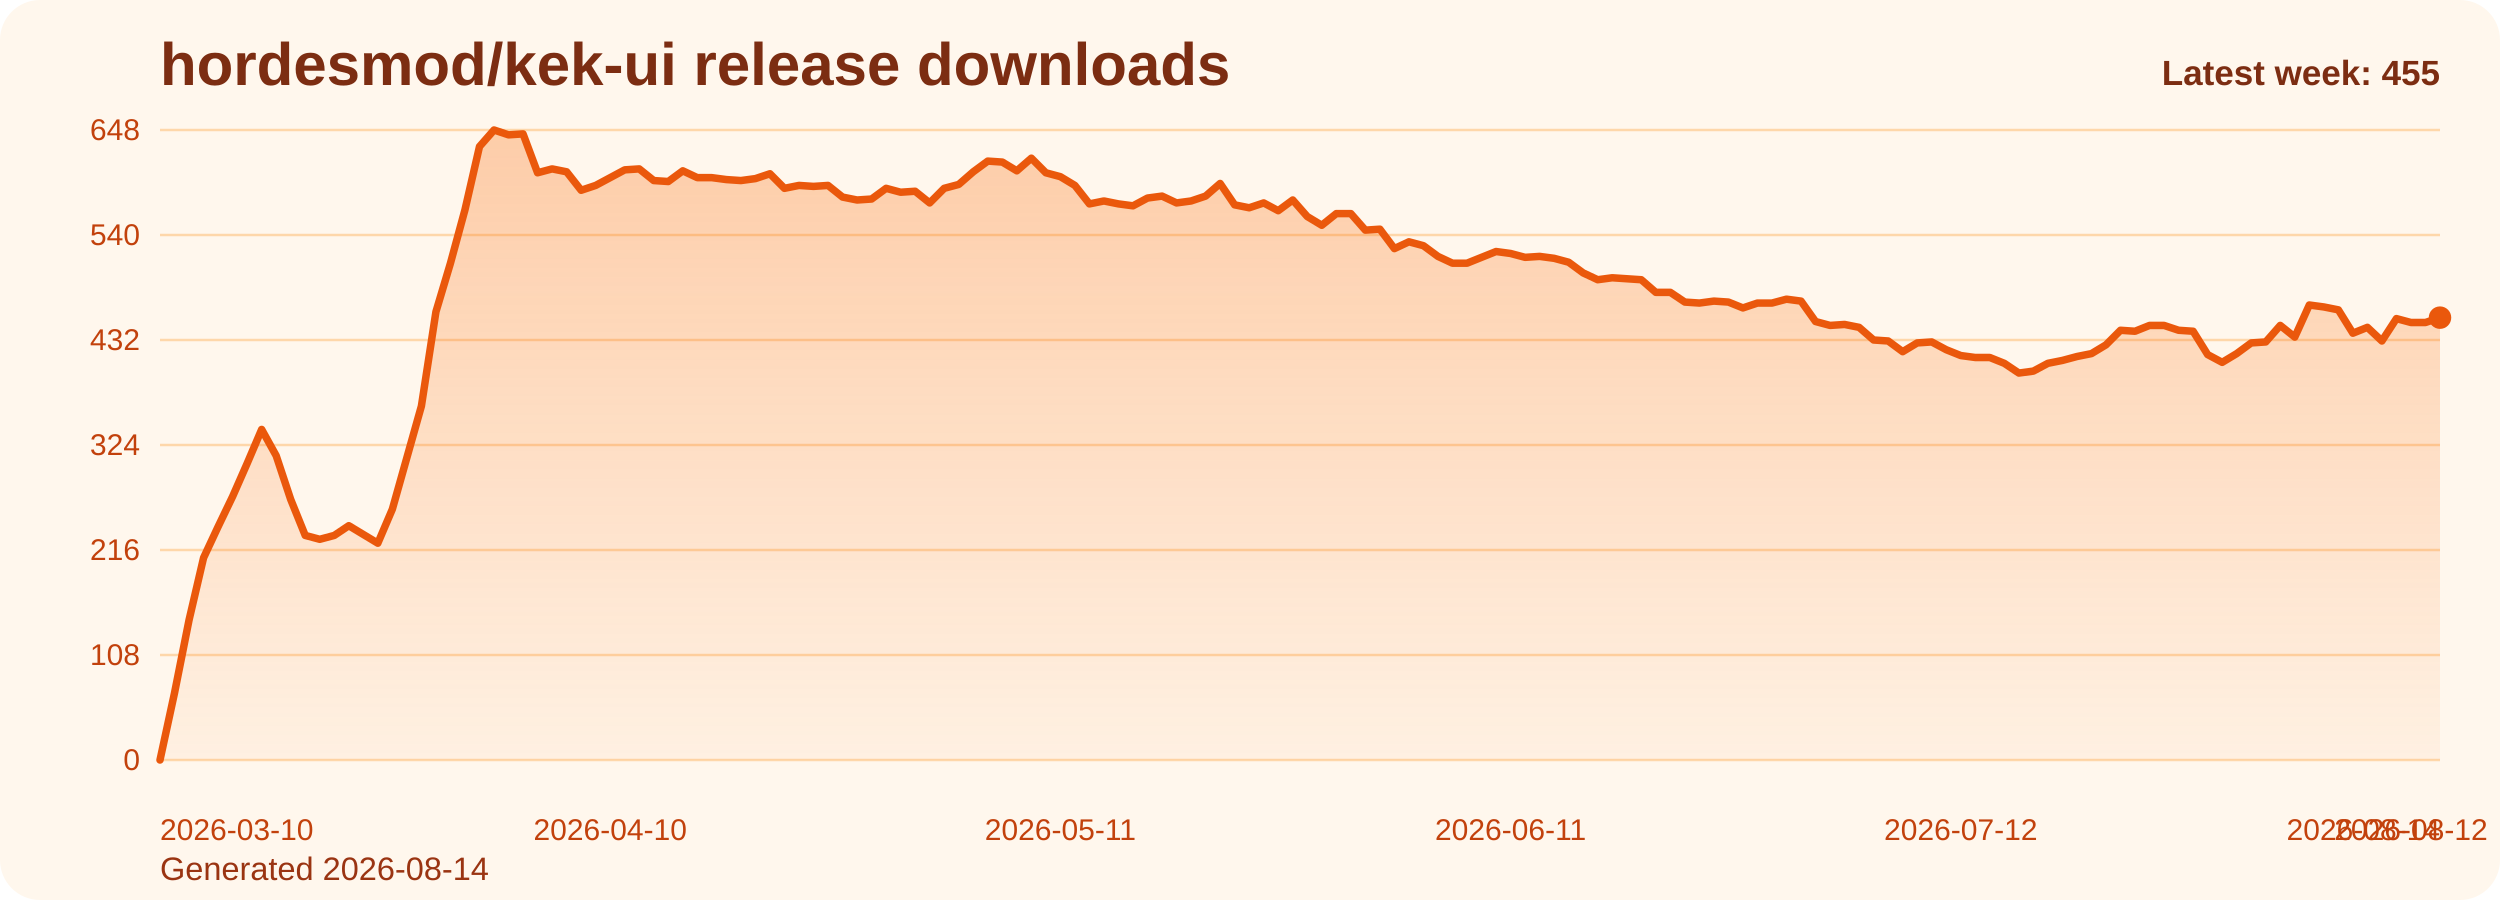
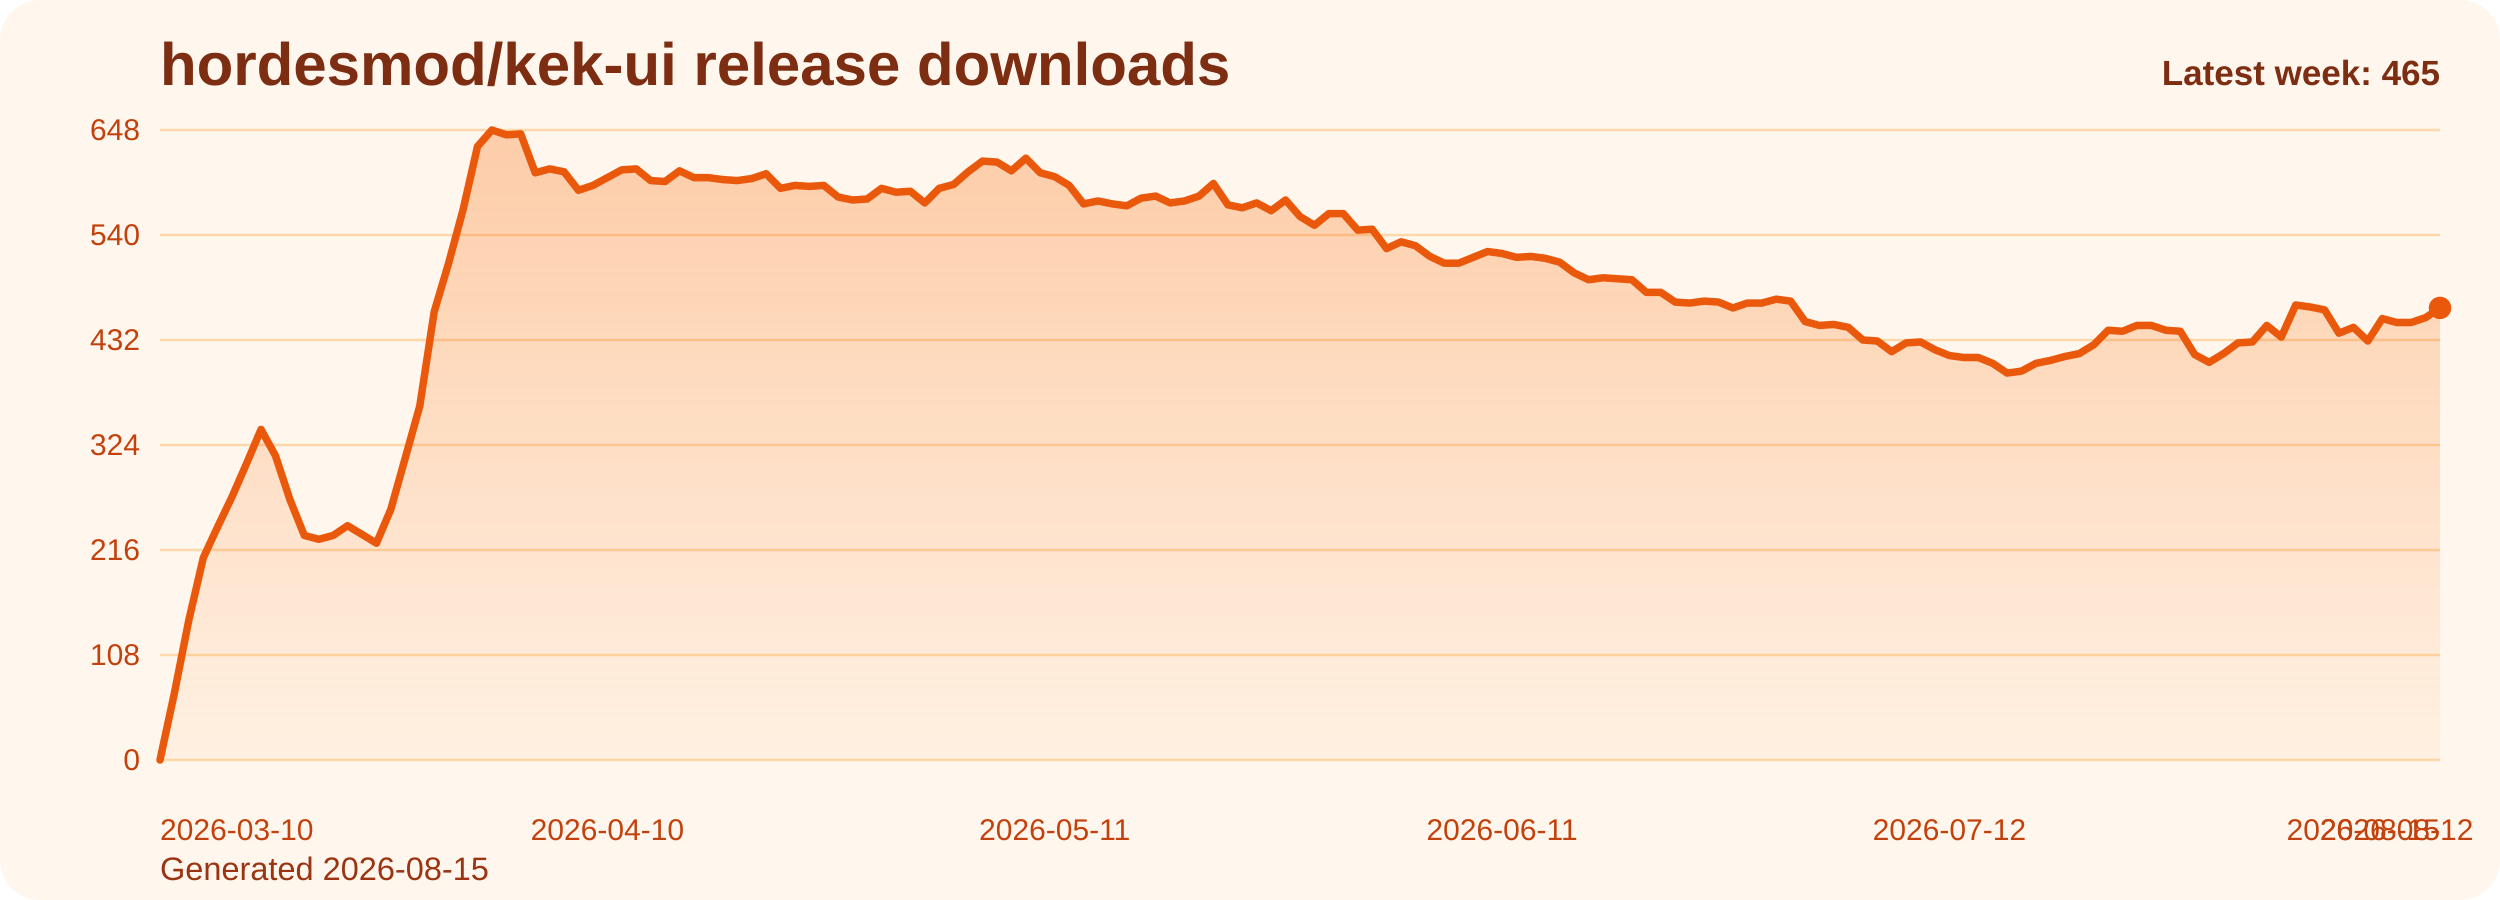
<svg xmlns="http://www.w3.org/2000/svg" viewBox="0 0 1000 360" role="img" aria-label="hordesmod/kek-ui release downloads chart">
  <defs>
    <linearGradient id="fill-weekly-orange" x1="0" y1="0" x2="0" y2="1">
      <stop offset="0%" stop-color="#f97316" stop-opacity="0.32" />
      <stop offset="100%" stop-color="#f97316" stop-opacity="0.05" />
    </linearGradient>
    <style>
      .bg { fill: #fff7ed; }
      .title { font: 700 24px Arial, sans-serif; fill: #7c2d12; }
      .sub { font: 400 13px Arial, sans-serif; fill: #9a3412; }
      .grid { stroke: #fed7aa; stroke-width: 1; }
      .axis { font: 400 12px Arial, sans-serif; fill: #c2410c; }
      .line { fill: none; stroke: #ea580c; stroke-width: 3; stroke-linecap: round; stroke-linejoin: round; }
      .dot { fill: #ea580c; }
      .value { font: 600 11px Arial, sans-serif; fill: #9a3412; }
      .latest { font: 700 14px Arial, sans-serif; fill: #7c2d12; }
    </style>
  </defs>
  <rect class="bg" x="0" y="0" width="1000" height="360" rx="16" />
  <text class="title" x="64" y="34">hordesmod/kek-ui release downloads</text>
-   <text class="sub" x="64" y="352">Generated 2026-08-14</text>
+   <text class="sub" x="64" y="352">Generated 2026-08-15</text>
  <line x1="64" y1="52.00" x2="976" y2="52.00" class="grid" />
  <text x="56" y="56.00" text-anchor="end" class="axis">648</text>
  <line x1="64" y1="94.00" x2="976" y2="94.00" class="grid" />
  <text x="56" y="98.00" text-anchor="end" class="axis">540</text>
  <line x1="64" y1="136.00" x2="976" y2="136.00" class="grid" />
  <text x="56" y="140.00" text-anchor="end" class="axis">432</text>
  <line x1="64" y1="178.00" x2="976" y2="178.00" class="grid" />
  <text x="56" y="182.00" text-anchor="end" class="axis">324</text>
  <line x1="64" y1="220.00" x2="976" y2="220.00" class="grid" />
  <text x="56" y="224.00" text-anchor="end" class="axis">216</text>
  <line x1="64" y1="262.00" x2="976" y2="262.00" class="grid" />
  <text x="56" y="266.00" text-anchor="end" class="axis">108</text>
  <line x1="64" y1="304.00" x2="976" y2="304.00" class="grid" />
  <text x="56" y="308.00" text-anchor="end" class="axis">0</text>
-   <path d="M 64.00 304 L 64.00 304.00 L 69.81 277.17 L 75.62 248.00 L 81.43 223.11 L 87.24 210.67 L 93.04 198.61 L 98.85 185.39 L 104.66 171.78 L 110.47 182.28 L 116.28 199.78 L 122.09 214.17 L 127.90 215.72 L 133.71 214.17 L 139.52 210.28 L 145.32 213.78 L 151.13 217.28 L 156.94 203.67 L 162.75 183.06 L 168.56 162.44 L 174.37 124.72 L 180.18 105.28 L 185.99 83.89 L 191.80 58.61 L 197.61 52.00 L 203.41 53.94 L 209.22 53.56 L 215.03 69.11 L 220.84 67.56 L 226.65 68.72 L 232.46 76.11 L 238.27 74.17 L 244.08 71.06 L 249.89 67.94 L 255.69 67.56 L 261.50 72.22 L 267.31 72.61 L 273.12 68.33 L 278.93 71.06 L 284.74 71.06 L 290.55 71.83 L 296.36 72.22 L 302.17 71.44 L 307.97 69.50 L 313.78 75.33 L 319.59 74.17 L 325.40 74.56 L 331.21 74.17 L 337.02 78.83 L 342.83 80.00 L 348.64 79.61 L 354.45 75.33 L 360.25 76.89 L 366.06 76.50 L 371.87 81.17 L 377.68 75.33 L 383.49 73.78 L 389.30 68.72 L 395.11 64.44 L 400.92 64.83 L 406.73 68.33 L 412.54 63.28 L 418.34 69.11 L 424.15 70.67 L 429.96 74.17 L 435.77 81.56 L 441.58 80.39 L 447.39 81.56 L 453.20 82.33 L 459.01 79.22 L 464.82 78.44 L 470.62 81.17 L 476.43 80.39 L 482.24 78.44 L 488.05 73.39 L 493.86 81.94 L 499.67 83.11 L 505.48 81.17 L 511.29 84.28 L 517.10 80.00 L 522.90 86.61 L 528.71 90.11 L 534.52 85.44 L 540.33 85.44 L 546.14 92.06 L 551.95 91.67 L 557.76 99.44 L 563.57 96.72 L 569.38 98.28 L 575.18 102.56 L 580.99 105.28 L 586.80 105.28 L 592.61 102.94 L 598.42 100.61 L 604.23 101.39 L 610.04 102.94 L 615.85 102.56 L 621.66 103.33 L 627.46 104.89 L 633.27 109.17 L 639.08 111.89 L 644.89 111.11 L 650.70 111.50 L 656.51 111.89 L 662.32 116.94 L 668.13 116.94 L 673.94 120.83 L 679.75 121.22 L 685.55 120.44 L 691.36 120.83 L 697.17 123.17 L 702.98 121.22 L 708.79 121.22 L 714.60 119.67 L 720.41 120.44 L 726.22 128.61 L 732.03 130.17 L 737.83 129.78 L 743.64 130.94 L 749.45 136.00 L 755.26 136.39 L 761.07 140.67 L 766.88 137.17 L 772.69 136.78 L 778.50 139.89 L 784.31 142.22 L 790.11 143.00 L 795.92 143.00 L 801.73 145.33 L 807.54 149.22 L 813.35 148.44 L 819.16 145.33 L 824.97 144.17 L 830.78 142.61 L 836.59 141.44 L 842.39 137.94 L 848.20 132.11 L 854.01 132.50 L 859.82 130.17 L 865.63 130.17 L 871.44 132.11 L 877.25 132.50 L 883.06 141.83 L 888.87 144.94 L 894.68 141.44 L 900.48 137.17 L 906.29 136.78 L 912.10 130.17 L 917.91 134.83 L 923.72 122.00 L 929.53 122.78 L 935.34 123.94 L 941.15 133.28 L 946.96 130.94 L 952.76 136.39 L 958.57 127.44 L 964.38 129.00 L 970.19 129.00 L 976.00 127.06 L 976.00 304 Z" fill="url(#fill-weekly-orange)" />
-   <polyline class="line" points="64.00,304.00 69.81,277.17 75.62,248.00 81.43,223.11 87.24,210.67 93.04,198.61 98.85,185.39 104.66,171.78 110.47,182.28 116.28,199.78 122.09,214.17 127.90,215.72 133.71,214.17 139.52,210.28 145.32,213.78 151.13,217.28 156.94,203.67 162.75,183.06 168.56,162.44 174.37,124.72 180.18,105.28 185.99,83.89 191.80,58.61 197.61,52.00 203.41,53.94 209.22,53.56 215.03,69.11 220.84,67.56 226.65,68.72 232.46,76.11 238.27,74.17 244.08,71.06 249.89,67.94 255.69,67.56 261.50,72.22 267.31,72.61 273.12,68.33 278.93,71.06 284.74,71.06 290.55,71.83 296.36,72.22 302.17,71.44 307.97,69.50 313.78,75.33 319.59,74.17 325.40,74.56 331.21,74.17 337.02,78.83 342.83,80.00 348.64,79.61 354.45,75.33 360.25,76.89 366.06,76.50 371.87,81.17 377.68,75.33 383.49,73.78 389.30,68.72 395.11,64.44 400.92,64.83 406.73,68.33 412.54,63.28 418.34,69.11 424.15,70.67 429.96,74.17 435.77,81.56 441.58,80.39 447.39,81.56 453.20,82.33 459.01,79.22 464.82,78.44 470.62,81.17 476.43,80.39 482.24,78.44 488.05,73.39 493.86,81.94 499.67,83.11 505.48,81.17 511.29,84.28 517.10,80.00 522.90,86.61 528.71,90.11 534.52,85.44 540.33,85.44 546.14,92.06 551.95,91.67 557.76,99.44 563.57,96.72 569.38,98.28 575.18,102.56 580.99,105.28 586.80,105.28 592.61,102.94 598.42,100.61 604.23,101.39 610.04,102.94 615.85,102.56 621.66,103.33 627.46,104.89 633.27,109.17 639.08,111.89 644.89,111.11 650.70,111.50 656.51,111.89 662.32,116.94 668.13,116.94 673.94,120.83 679.75,121.22 685.55,120.44 691.36,120.83 697.17,123.17 702.98,121.22 708.79,121.22 714.60,119.67 720.41,120.44 726.22,128.61 732.03,130.17 737.83,129.78 743.64,130.94 749.45,136.00 755.26,136.39 761.07,140.67 766.88,137.17 772.69,136.78 778.50,139.89 784.31,142.22 790.11,143.00 795.92,143.00 801.73,145.33 807.54,149.22 813.35,148.44 819.16,145.33 824.97,144.17 830.78,142.61 836.59,141.44 842.39,137.94 848.20,132.11 854.01,132.50 859.82,130.17 865.63,130.17 871.44,132.11 877.25,132.50 883.06,141.83 888.87,144.94 894.68,141.44 900.48,137.17 906.29,136.78 912.10,130.17 917.91,134.83 923.72,122.00 929.53,122.78 935.34,123.94 941.15,133.28 946.96,130.94 952.76,136.39 958.57,127.44 964.38,129.00 970.19,129.00 976.00,127.06" />
-   <circle class="dot" cx="976.00" cy="127.06" r="4.5" />
+   <path d="M 64.00 304 L 64.00 304.00 L 69.77 277.17 L 75.54 248.00 L 81.32 223.11 L 87.09 210.67 L 92.86 198.61 L 98.63 185.39 L 104.41 171.78 L 110.18 182.28 L 115.95 199.78 L 121.72 214.17 L 127.49 215.72 L 133.27 214.17 L 139.04 210.28 L 144.81 213.78 L 150.58 217.28 L 156.35 203.67 L 162.13 183.06 L 167.90 162.44 L 173.67 124.72 L 179.44 105.28 L 185.22 83.89 L 190.99 58.61 L 196.76 52.00 L 202.53 53.94 L 208.30 53.56 L 214.08 69.11 L 219.85 67.56 L 225.62 68.72 L 231.39 76.11 L 237.16 74.17 L 242.94 71.06 L 248.71 67.94 L 254.48 67.56 L 260.25 72.22 L 266.03 72.61 L 271.80 68.33 L 277.57 71.06 L 283.34 71.06 L 289.11 71.83 L 294.89 72.22 L 300.66 71.44 L 306.43 69.50 L 312.20 75.33 L 317.97 74.17 L 323.75 74.56 L 329.52 74.17 L 335.29 78.83 L 341.06 80.00 L 346.84 79.61 L 352.61 75.33 L 358.38 76.89 L 364.15 76.50 L 369.92 81.17 L 375.70 75.33 L 381.47 73.78 L 387.24 68.72 L 393.01 64.44 L 398.78 64.83 L 404.56 68.33 L 410.33 63.28 L 416.10 69.11 L 421.87 70.67 L 427.65 74.17 L 433.42 81.56 L 439.19 80.39 L 444.96 81.56 L 450.73 82.33 L 456.51 79.22 L 462.28 78.44 L 468.05 81.17 L 473.82 80.39 L 479.59 78.44 L 485.37 73.39 L 491.14 81.94 L 496.91 83.11 L 502.68 81.17 L 508.46 84.28 L 514.23 80.00 L 520.00 86.61 L 525.77 90.11 L 531.54 85.44 L 537.32 85.44 L 543.09 92.06 L 548.86 91.67 L 554.63 99.44 L 560.41 96.72 L 566.18 98.28 L 571.95 102.56 L 577.72 105.28 L 583.49 105.28 L 589.27 102.94 L 595.04 100.61 L 600.81 101.39 L 606.58 102.94 L 612.35 102.56 L 618.13 103.33 L 623.90 104.89 L 629.67 109.17 L 635.44 111.89 L 641.22 111.11 L 646.99 111.50 L 652.76 111.89 L 658.53 116.94 L 664.30 116.94 L 670.08 120.83 L 675.85 121.22 L 681.62 120.44 L 687.39 120.83 L 693.16 123.17 L 698.94 121.22 L 704.71 121.22 L 710.48 119.67 L 716.25 120.44 L 722.03 128.61 L 727.80 130.17 L 733.57 129.78 L 739.34 130.94 L 745.11 136.00 L 750.89 136.39 L 756.66 140.67 L 762.43 137.17 L 768.20 136.78 L 773.97 139.89 L 779.75 142.22 L 785.52 143.00 L 791.29 143.00 L 797.06 145.33 L 802.84 149.22 L 808.61 148.44 L 814.38 145.33 L 820.15 144.17 L 825.92 142.61 L 831.70 141.44 L 837.47 137.94 L 843.24 132.11 L 849.01 132.50 L 854.78 130.17 L 860.56 130.17 L 866.33 132.11 L 872.10 132.50 L 877.87 141.83 L 883.65 144.94 L 889.42 141.44 L 895.19 137.17 L 900.96 136.78 L 906.73 130.17 L 912.51 134.83 L 918.28 122.00 L 924.05 122.78 L 929.82 123.94 L 935.59 133.28 L 941.37 130.94 L 947.14 136.39 L 952.91 127.44 L 958.68 129.00 L 964.46 129.00 L 970.23 127.06 L 976.00 123.17 L 976.00 304 Z" fill="url(#fill-weekly-orange)" />
+   <polyline class="line" points="64.00,304.00 69.77,277.17 75.54,248.00 81.32,223.11 87.09,210.67 92.86,198.61 98.63,185.39 104.41,171.78 110.18,182.28 115.95,199.78 121.72,214.17 127.49,215.72 133.27,214.17 139.04,210.28 144.81,213.78 150.58,217.28 156.35,203.67 162.13,183.06 167.90,162.44 173.67,124.72 179.44,105.28 185.22,83.89 190.99,58.61 196.76,52.00 202.53,53.94 208.30,53.56 214.08,69.11 219.85,67.56 225.62,68.72 231.39,76.11 237.16,74.17 242.94,71.06 248.71,67.94 254.48,67.56 260.25,72.22 266.03,72.61 271.80,68.33 277.57,71.06 283.34,71.06 289.11,71.83 294.89,72.22 300.66,71.44 306.43,69.50 312.20,75.33 317.97,74.17 323.75,74.56 329.52,74.17 335.29,78.83 341.06,80.00 346.84,79.61 352.61,75.33 358.38,76.89 364.15,76.50 369.92,81.17 375.70,75.33 381.47,73.78 387.24,68.72 393.01,64.44 398.78,64.83 404.56,68.33 410.33,63.28 416.10,69.11 421.87,70.67 427.65,74.17 433.42,81.56 439.19,80.39 444.96,81.56 450.73,82.33 456.51,79.22 462.28,78.44 468.05,81.17 473.82,80.39 479.59,78.44 485.37,73.39 491.14,81.94 496.91,83.11 502.68,81.17 508.46,84.28 514.23,80.00 520.00,86.61 525.77,90.11 531.54,85.44 537.32,85.44 543.09,92.06 548.86,91.67 554.63,99.44 560.41,96.72 566.18,98.28 571.95,102.56 577.72,105.28 583.49,105.28 589.27,102.94 595.04,100.61 600.81,101.39 606.58,102.94 612.35,102.56 618.13,103.33 623.90,104.89 629.67,109.17 635.44,111.89 641.22,111.11 646.99,111.50 652.76,111.89 658.53,116.94 664.30,116.94 670.08,120.83 675.85,121.22 681.62,120.44 687.39,120.83 693.16,123.17 698.94,121.22 704.71,121.22 710.48,119.67 716.25,120.44 722.03,128.61 727.80,130.17 733.57,129.78 739.34,130.94 745.11,136.00 750.89,136.39 756.66,140.67 762.43,137.17 768.20,136.78 773.97,139.89 779.75,142.22 785.52,143.00 791.29,143.00 797.06,145.33 802.84,149.22 808.61,148.44 814.38,145.33 820.15,144.17 825.92,142.61 831.70,141.44 837.47,137.94 843.24,132.11 849.01,132.50 854.78,130.17 860.56,130.17 866.33,132.11 872.10,132.50 877.87,141.83 883.65,144.94 889.42,141.44 895.19,137.17 900.96,136.78 906.73,130.17 912.51,134.83 918.28,122.00 924.05,122.78 929.82,123.94 935.59,133.28 941.37,130.94 947.14,136.39 952.91,127.44 958.68,129.00 964.46,129.00 970.23,127.06 976.00,123.17" />
+   <circle class="dot" cx="976.00" cy="123.17" r="4.5" />
  <text class="axis" x="64.00" y="336" text-anchor="start">2026-03-10</text>
-   <text class="axis" x="244.08" y="336" text-anchor="middle">2026-04-10</text>
-   <text class="axis" x="424.15" y="336" text-anchor="middle">2026-05-11</text>
-   <text class="axis" x="604.23" y="336" text-anchor="middle">2026-06-11</text>
-   <text class="axis" x="784.31" y="336" text-anchor="middle">2026-07-12</text>
-   <text class="axis" x="964.38" y="336" text-anchor="middle">2026-08-12</text>
-   <text class="axis" x="976.00" y="336" text-anchor="end">2026-08-14</text>
-   <text class="latest" x="976" y="34" text-anchor="end">Latest week: 455</text>
+   <text class="axis" x="242.94" y="336" text-anchor="middle">2026-04-10</text>
+   <text class="axis" x="421.87" y="336" text-anchor="middle">2026-05-11</text>
+   <text class="axis" x="600.81" y="336" text-anchor="middle">2026-06-11</text>
+   <text class="axis" x="779.75" y="336" text-anchor="middle">2026-07-12</text>
+   <text class="axis" x="958.68" y="336" text-anchor="middle">2026-08-12</text>
+   <text class="axis" x="976.00" y="336" text-anchor="end">2026-08-15</text>
+   <text class="latest" x="976" y="34" text-anchor="end">Latest week: 465</text>
</svg>
